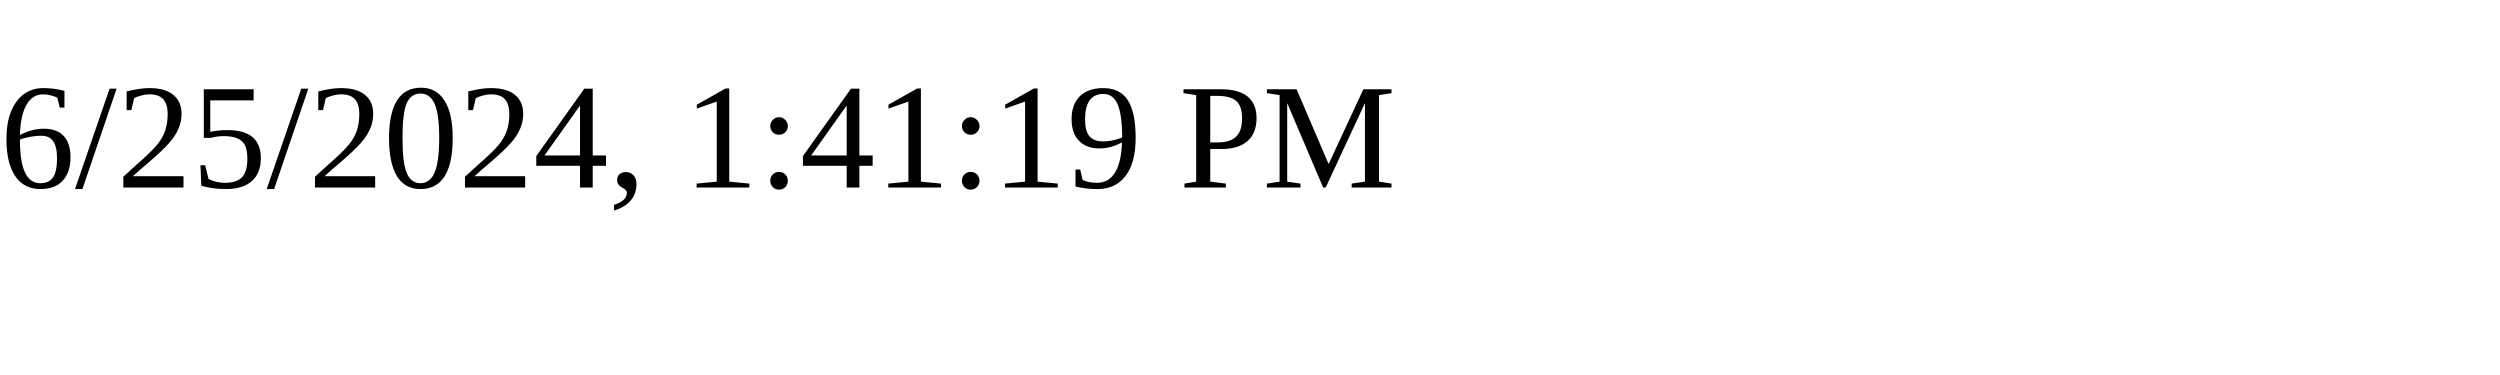
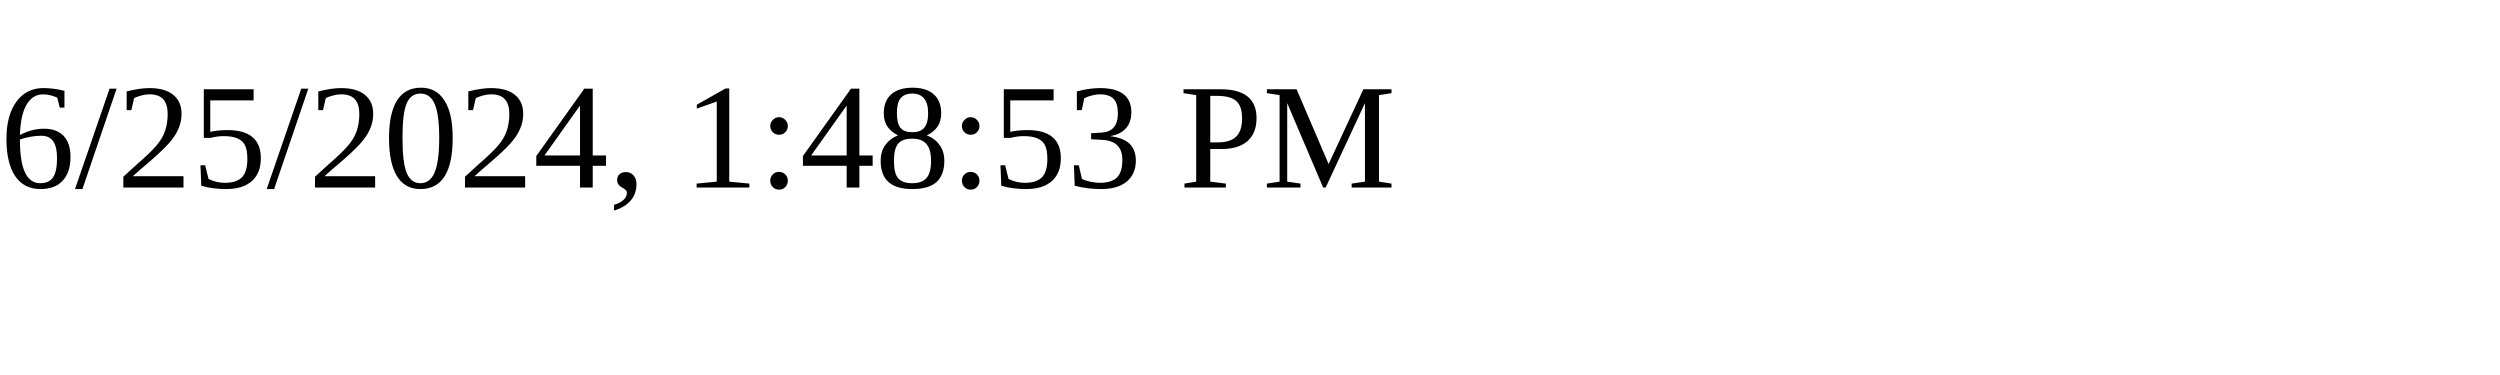
<svg xmlns="http://www.w3.org/2000/svg" height="30" width="200">
-   <text x="0" y="15">6/25/2024, 1:41:19 PM</text>
+   <text x="0" y="15">6/25/2024, 1:48:53 PM</text>
</svg>
